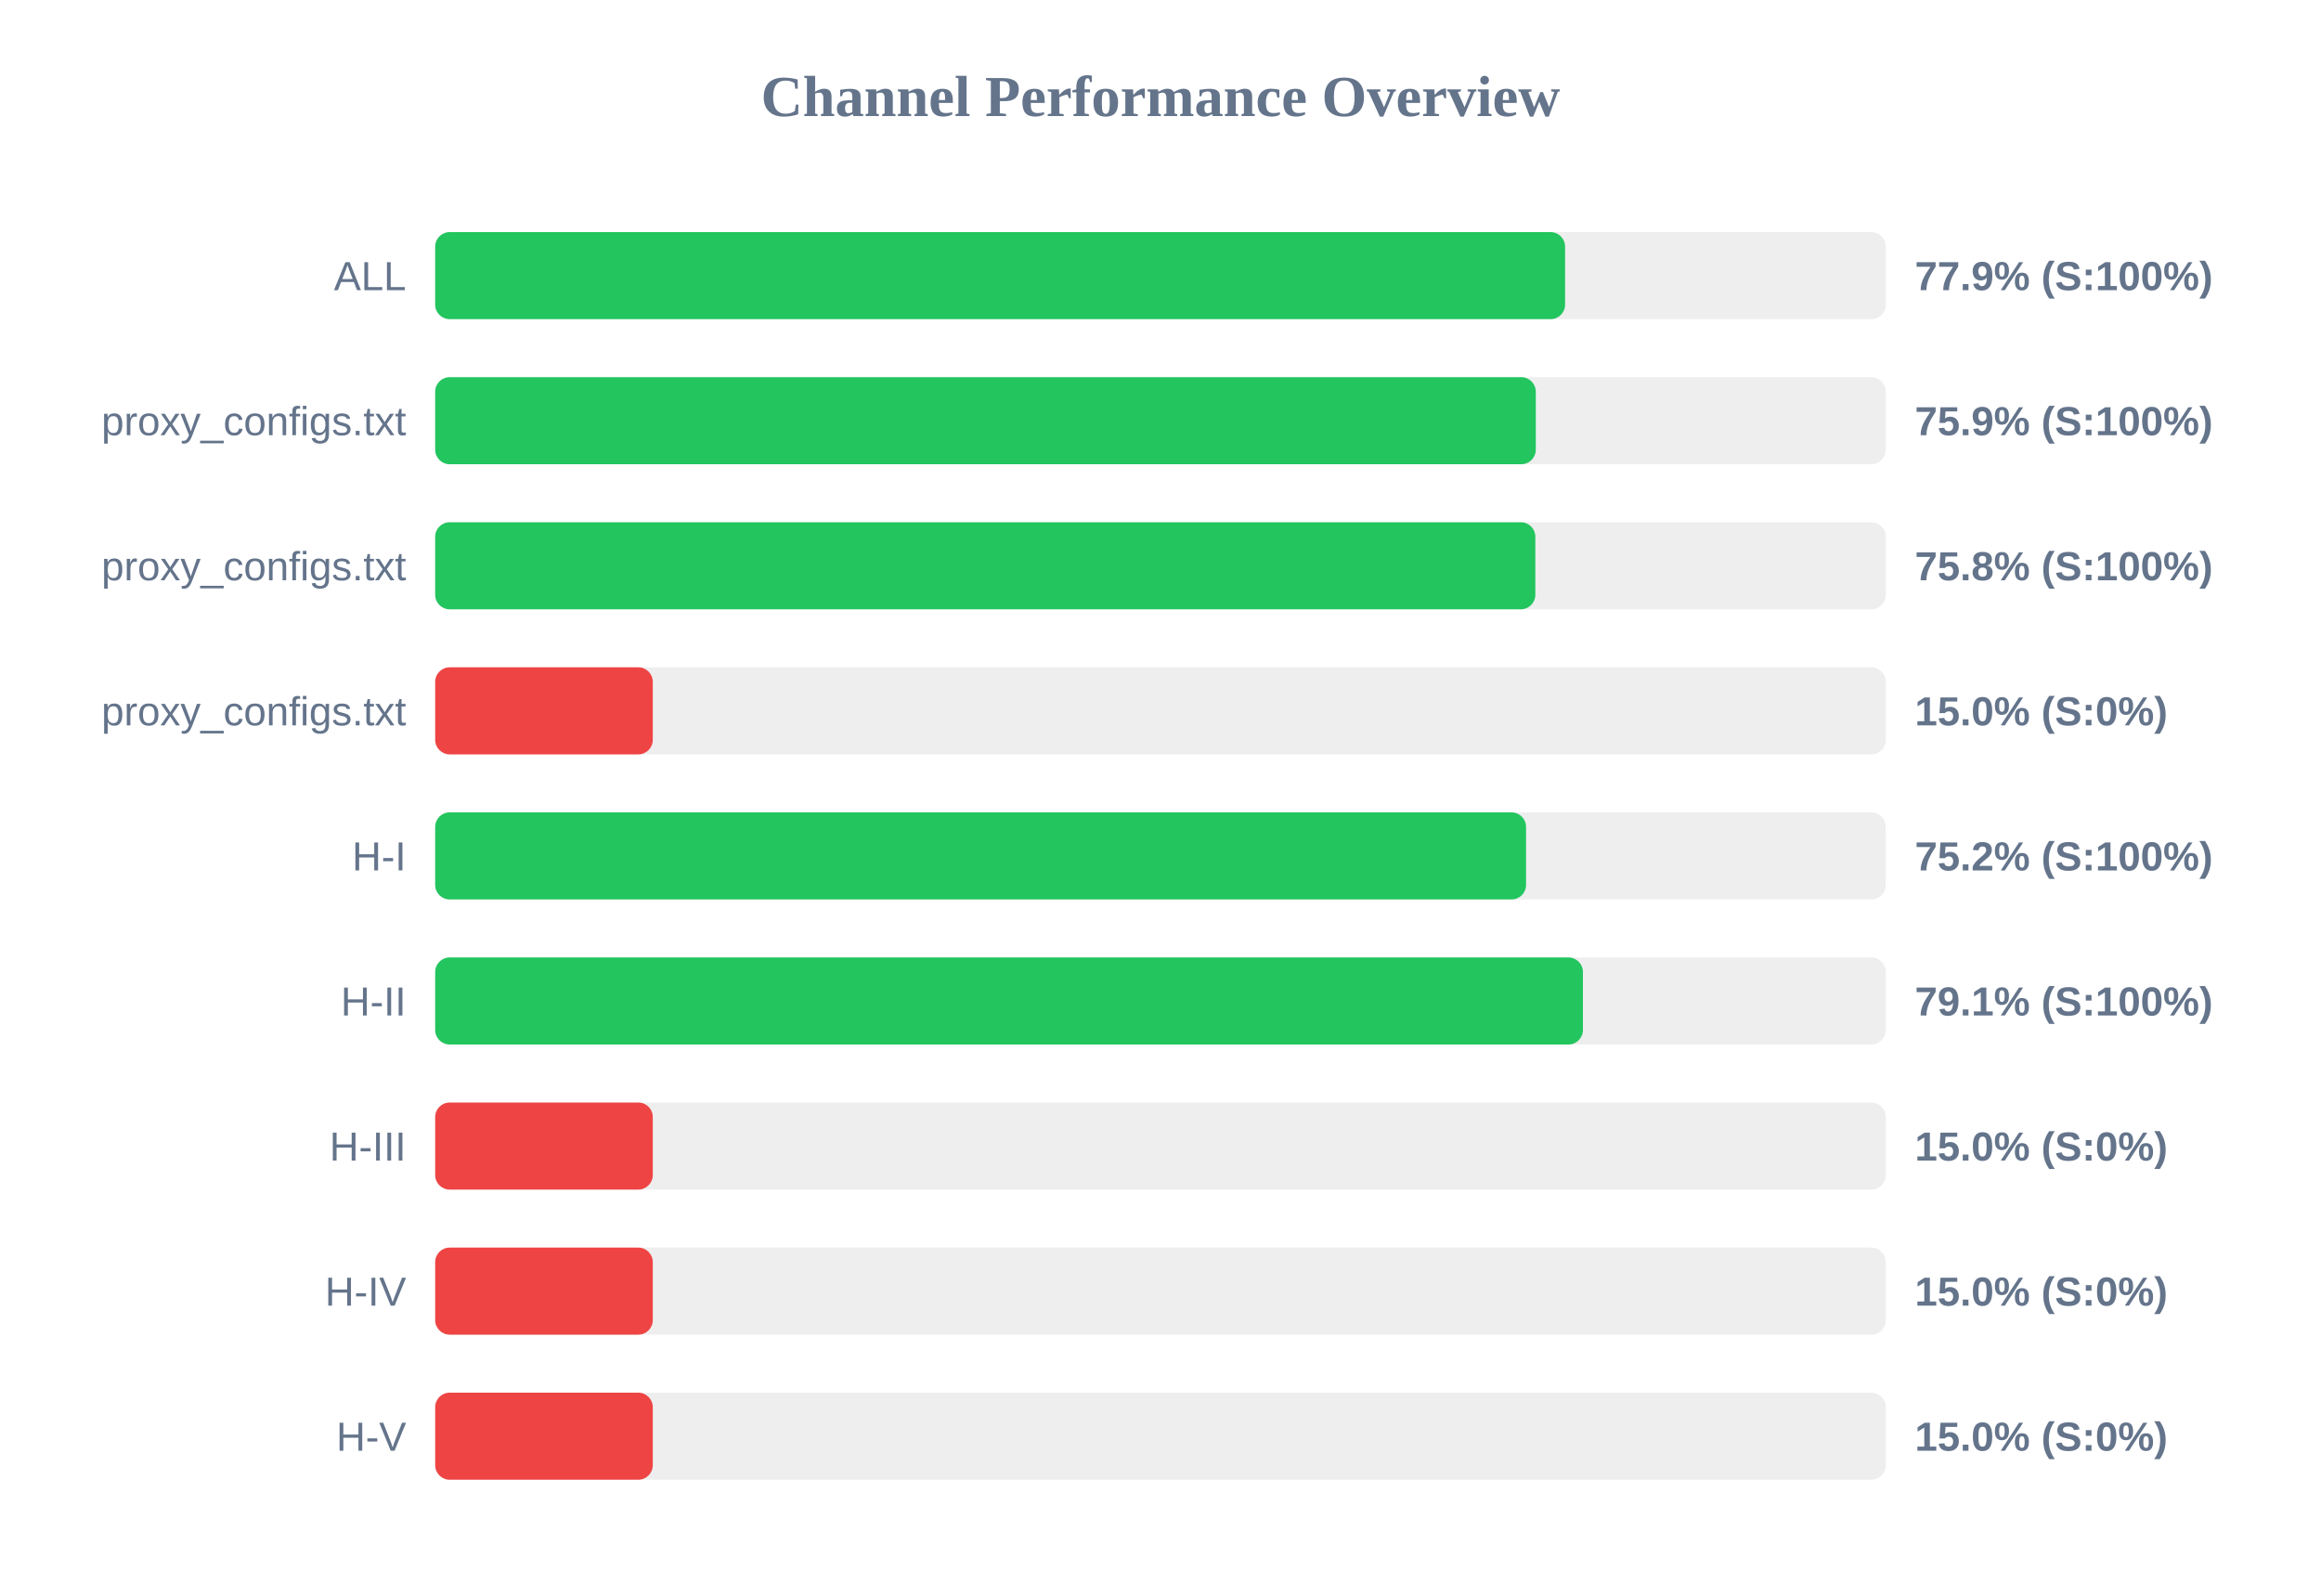
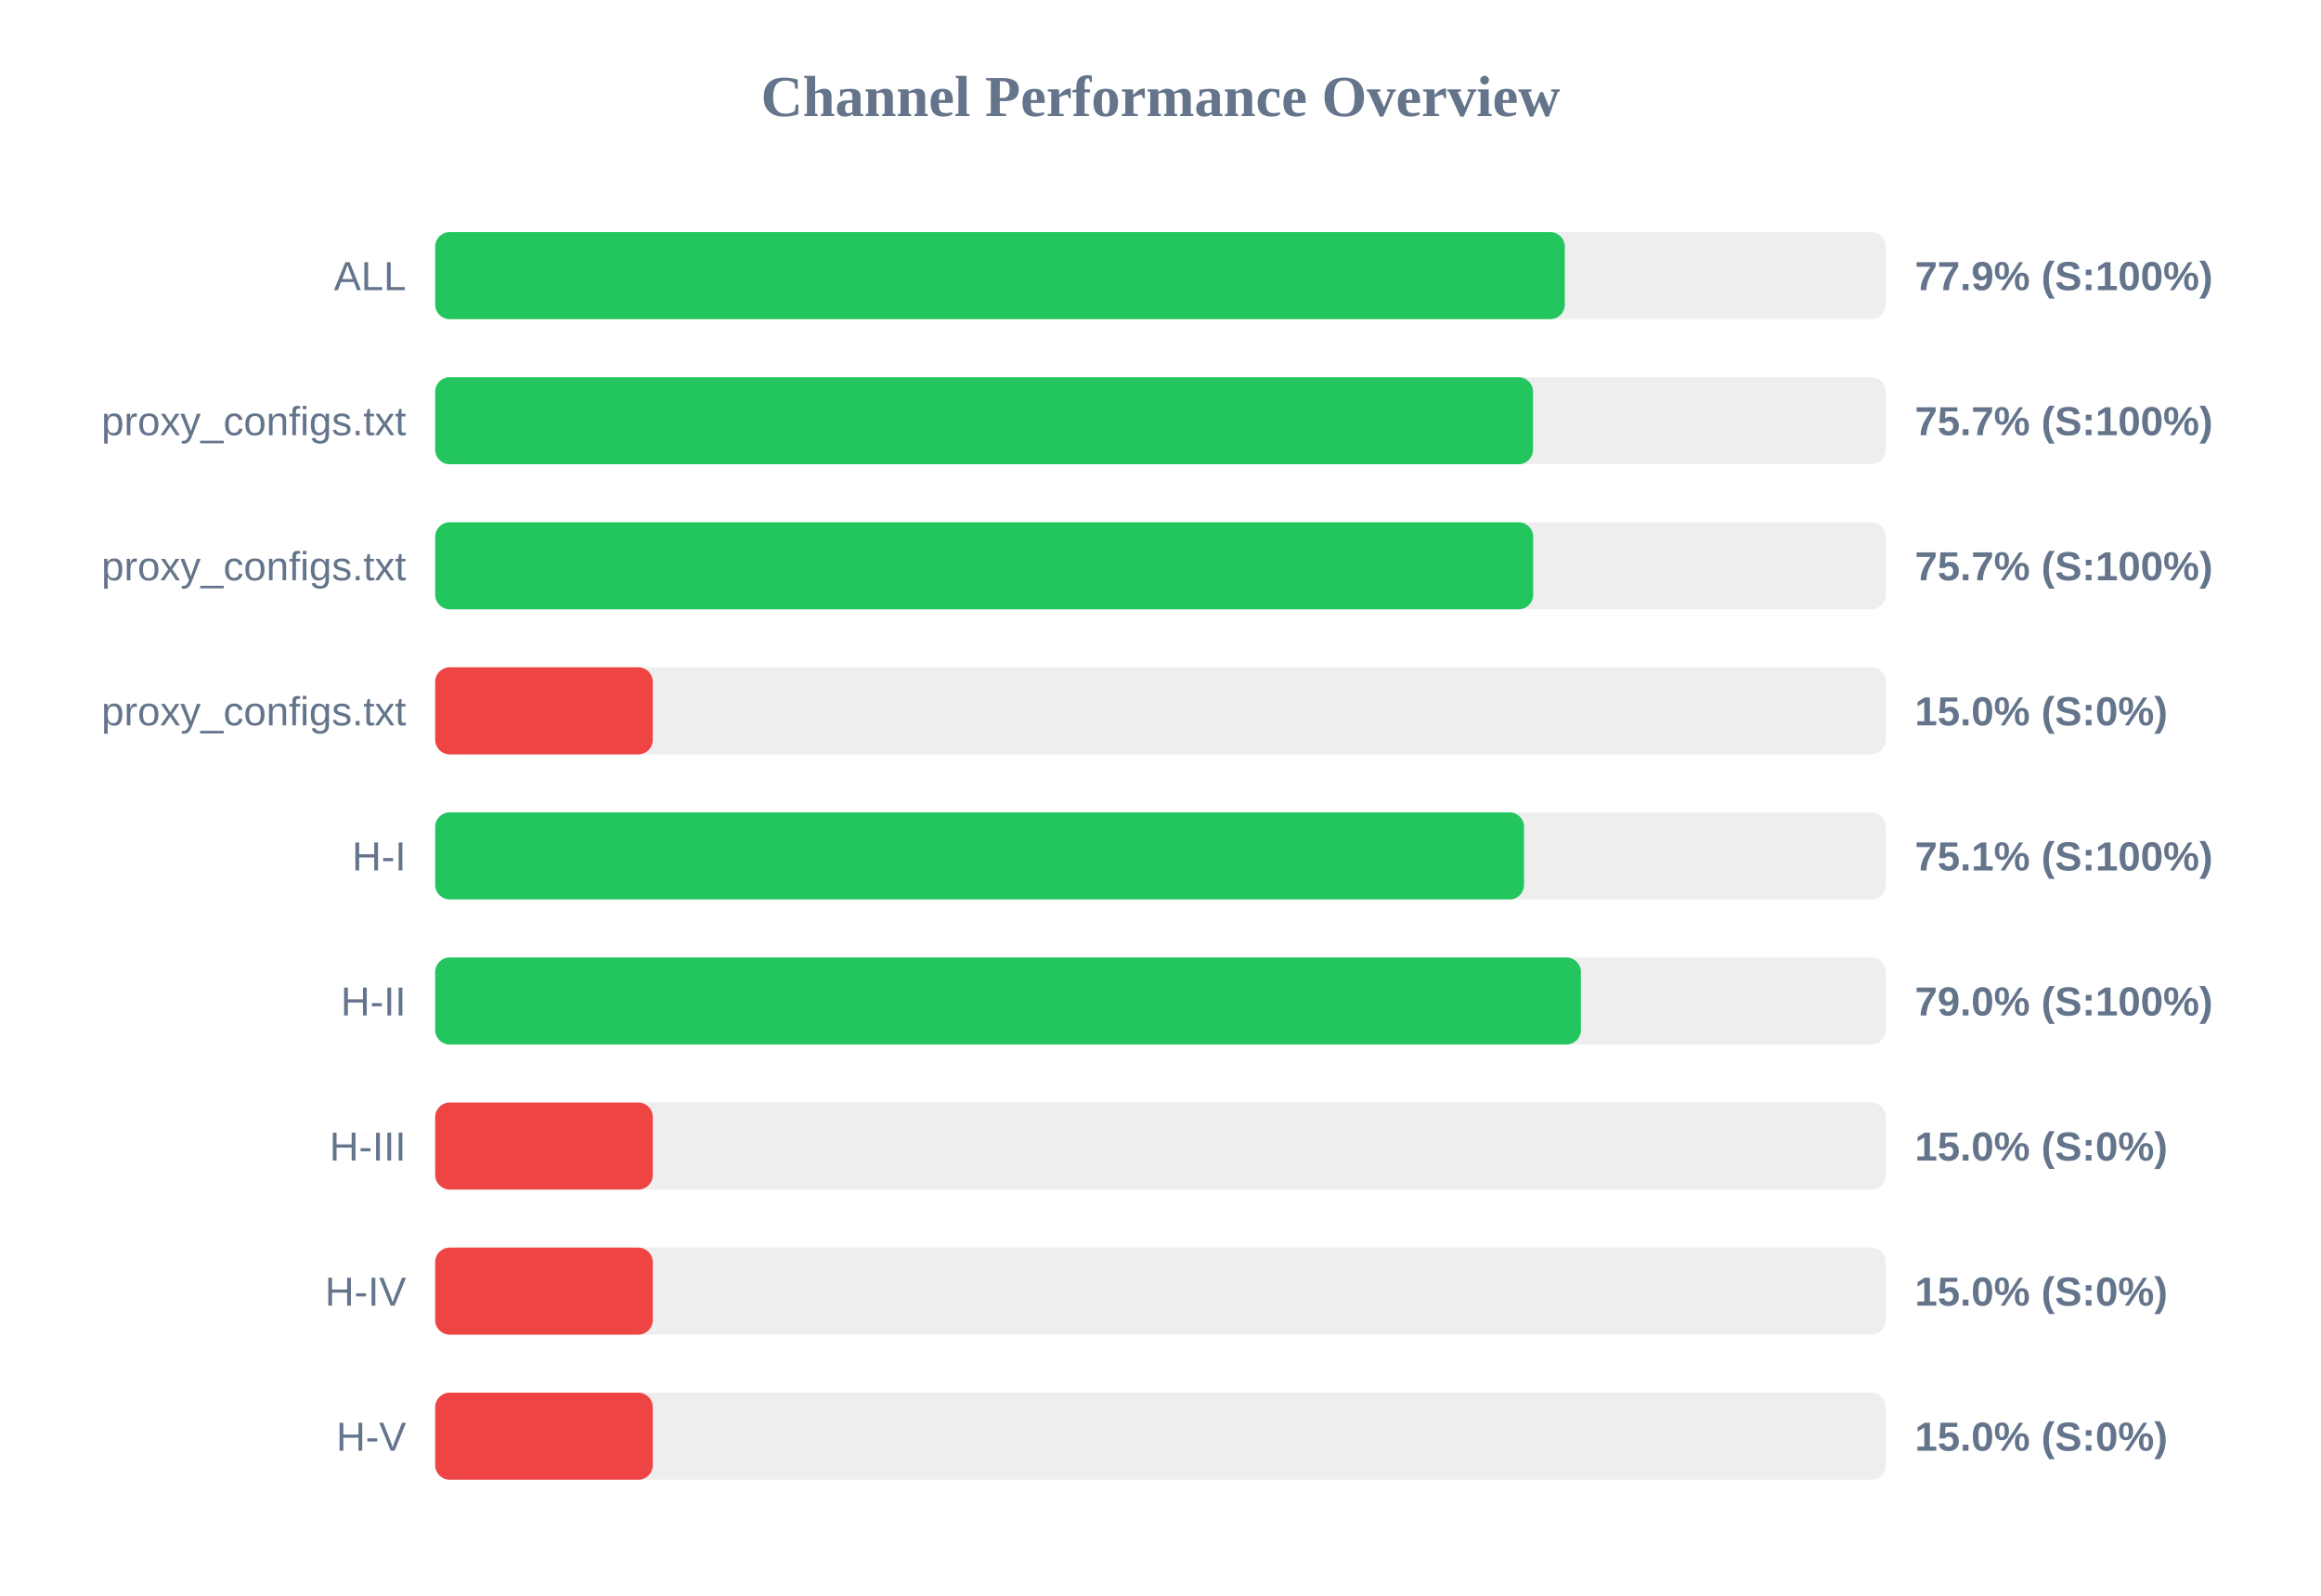
<svg xmlns="http://www.w3.org/2000/svg" width="800" height="550" version="1.1">
  <style>
        .row { font: 14px Arial; fill: #64748b; }
        .score { font: bold 14px Arial; fill: #64748b; }
    </style>
  <text x="400" y="40" text-anchor="middle" font-size="20px" font-weight="bold" fill="#64748b">Channel Performance Overview</text>
  <rect x="150" y="80" width="500" height="30" fill="#eee" rx="5" />
-   <rect x="150" y="80" width="389.45" height="30" fill="#22c55e" rx="5" />
+   <rect x="150" y="80" width="389.35" height="30" fill="#22c55e" rx="5" />
  <text x="140" y="100" text-anchor="end" class="row">ALL</text>
  <text x="660" y="100" text-anchor="start" class="score">77.9% (S:100%)</text>
  <rect x="150" y="130" width="500" height="30" fill="#eee" rx="5" />
-   <rect x="150" y="130" width="379.35" height="30" fill="#22c55e" rx="5" />
+   <rect x="150" y="130" width="378.4" height="30" fill="#22c55e" rx="5" />
  <text x="140" y="150" text-anchor="end" class="row">proxy_configs.txt</text>
-   <text x="660" y="150" text-anchor="start" class="score">75.9% (S:100%)</text>
+   <text x="660" y="150" text-anchor="start" class="score">75.7% (S:100%)</text>
  <rect x="150" y="180" width="500" height="30" fill="#eee" rx="5" />
-   <rect x="150" y="180" width="379.2" height="30" fill="#22c55e" rx="5" />
+   <rect x="150" y="180" width="378.45" height="30" fill="#22c55e" rx="5" />
  <text x="140" y="200" text-anchor="end" class="row">proxy_configs.txt</text>
-   <text x="660" y="200" text-anchor="start" class="score">75.8% (S:100%)</text>
+   <text x="660" y="200" text-anchor="start" class="score">75.7% (S:100%)</text>
  <rect x="150" y="230" width="500" height="30" fill="#eee" rx="5" />
  <rect x="150" y="230" width="75.0" height="30" fill="#ef4444" rx="5" />
  <text x="140" y="250" text-anchor="end" class="row">proxy_configs.txt</text>
  <text x="660" y="250" text-anchor="start" class="score">15.0% (S:0%)</text>
  <rect x="150" y="280" width="500" height="30" fill="#eee" rx="5" />
-   <rect x="150" y="280" width="376.0" height="30" fill="#22c55e" rx="5" />
+   <rect x="150" y="280" width="375.3" height="30" fill="#22c55e" rx="5" />
  <text x="140" y="300" text-anchor="end" class="row">H-I</text>
-   <text x="660" y="300" text-anchor="start" class="score">75.2% (S:100%)</text>
+   <text x="660" y="300" text-anchor="start" class="score">75.1% (S:100%)</text>
  <rect x="150" y="330" width="500" height="30" fill="#eee" rx="5" />
-   <rect x="150" y="330" width="395.6" height="30" fill="#22c55e" rx="5" />
+   <rect x="150" y="330" width="394.9" height="30" fill="#22c55e" rx="5" />
  <text x="140" y="350" text-anchor="end" class="row">H-II</text>
-   <text x="660" y="350" text-anchor="start" class="score">79.1% (S:100%)</text>
+   <text x="660" y="350" text-anchor="start" class="score">79.0% (S:100%)</text>
  <rect x="150" y="380" width="500" height="30" fill="#eee" rx="5" />
  <rect x="150" y="380" width="75.0" height="30" fill="#ef4444" rx="5" />
  <text x="140" y="400" text-anchor="end" class="row">H-III</text>
  <text x="660" y="400" text-anchor="start" class="score">15.0% (S:0%)</text>
  <rect x="150" y="430" width="500" height="30" fill="#eee" rx="5" />
  <rect x="150" y="430" width="75.0" height="30" fill="#ef4444" rx="5" />
  <text x="140" y="450" text-anchor="end" class="row">H-IV</text>
  <text x="660" y="450" text-anchor="start" class="score">15.0% (S:0%)</text>
  <rect x="150" y="480" width="500" height="30" fill="#eee" rx="5" />
  <rect x="150" y="480" width="75.0" height="30" fill="#ef4444" rx="5" />
  <text x="140" y="500" text-anchor="end" class="row">H-V</text>
  <text x="660" y="500" text-anchor="start" class="score">15.0% (S:0%)</text>
</svg>
